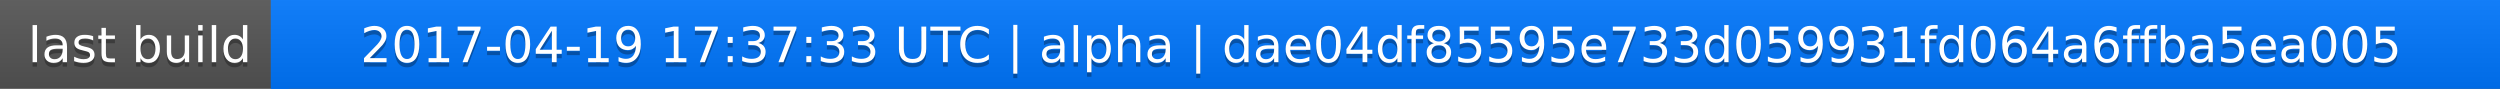
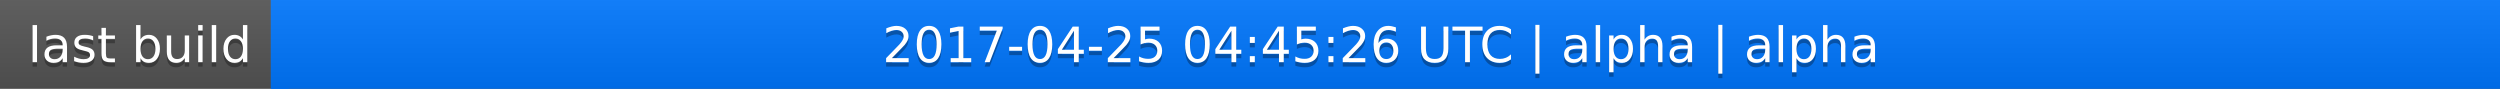
<svg xmlns="http://www.w3.org/2000/svg" width="563" height="20">
  <linearGradient id="a" x2="0" y2="100%">
    <stop offset="0" stop-color="#bbb" stop-opacity=".1" />
    <stop offset="1" stop-opacity=".1" />
  </linearGradient>
  <rect rx="0" width="563" height="20" fill="#555" />
  <rect rx="0" x="61" width="502" height="20" fill="#07f" />
  <path fill="#07f" d="M61 0h4v20h-4z" />
  <rect rx="0" width="563" height="20" fill="url(#a)" />
  <g fill="#fff" text-anchor="middle" font-family="DejaVu Sans,Verdana,Geneva,sans-serif" font-size="11">
    <text x="31.5" y="15" fill="#010101" fill-opacity=".3">last build</text>
    <text x="31.5" y="14">last build</text>
-     <text x="311" y="15" fill="#010101" fill-opacity=".3">2017-04-19 17:37:33 UTC | alpha | dae04df85595e733d059931fd064a6ffba5ea005</text>
-     <text x="311" y="14">2017-04-19 17:37:33 UTC | alpha | dae04df85595e733d059931fd064a6ffba5ea005</text>
+     <text x="311" y="15" fill="#010101" fill-opacity=".3">2017-04-25 04:45:26 UTC | alpha | alpha</text>
+     <text x="311" y="14">2017-04-25 04:45:26 UTC | alpha | alpha</text>
  </g>
</svg>
